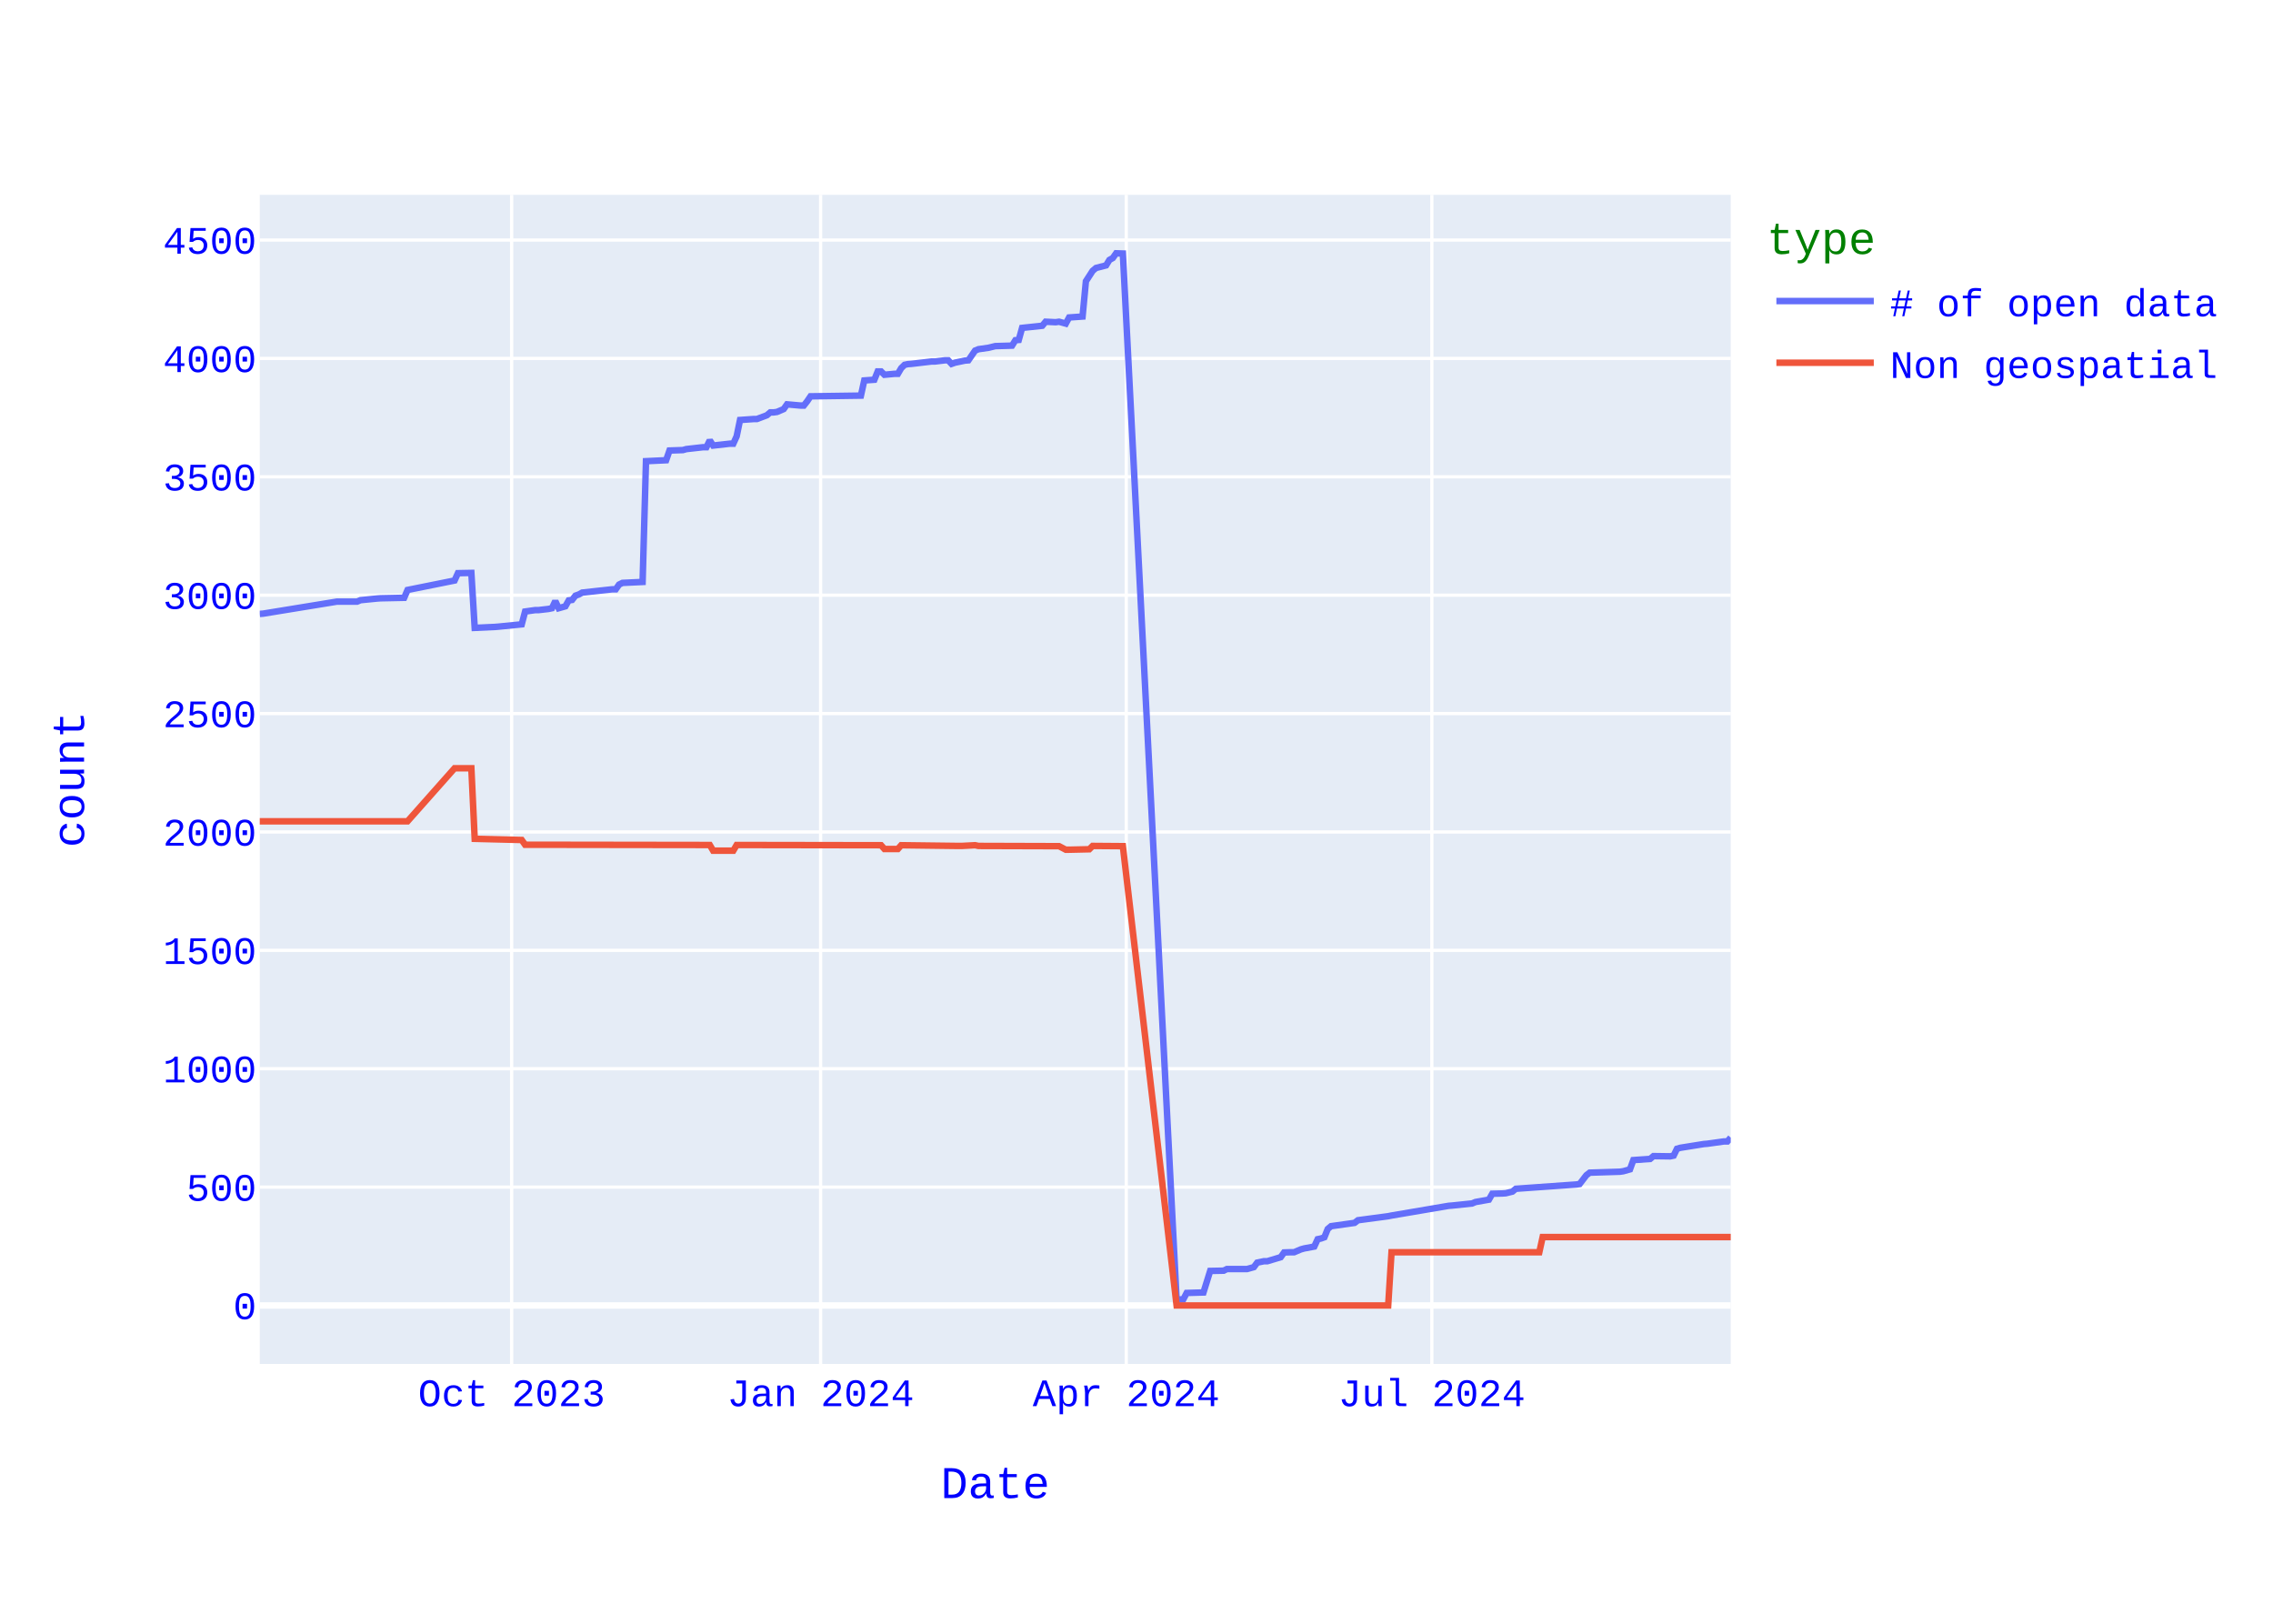
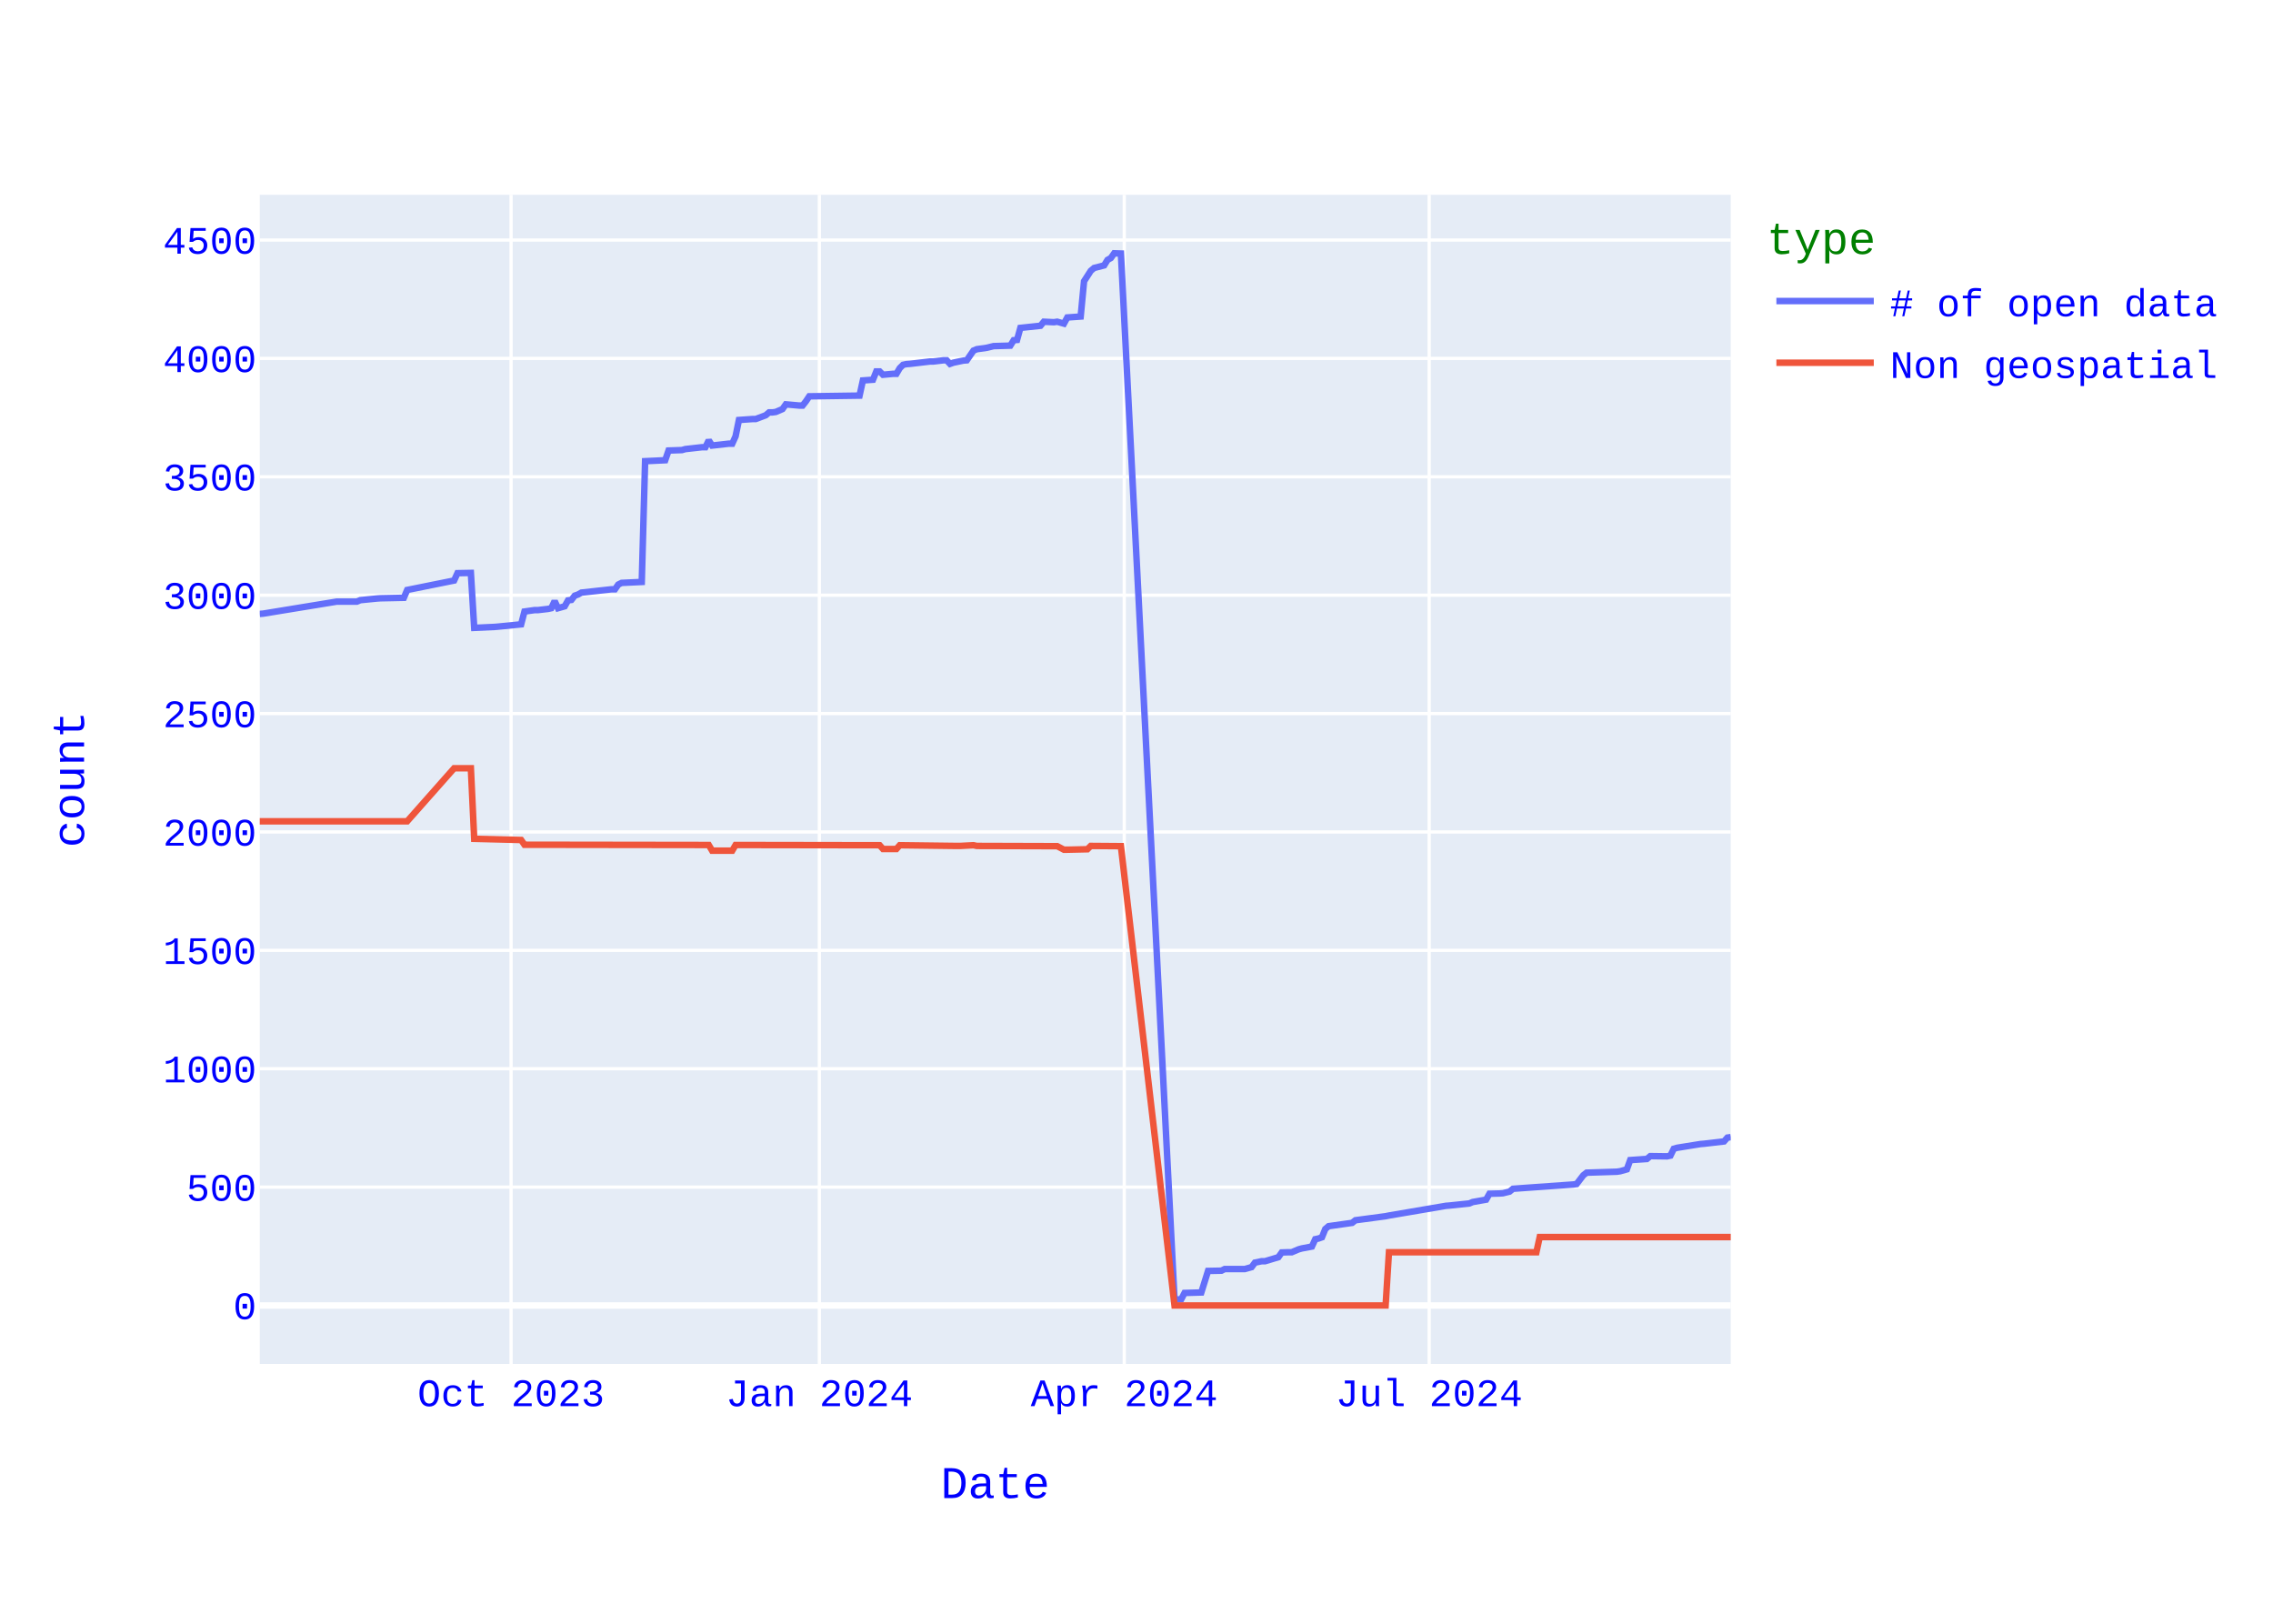
<svg xmlns="http://www.w3.org/2000/svg" class="main-svg" width="700" height="500" style="" viewBox="0 0 700 500">
  <rect x="0" y="0" width="700" height="500" style="fill: rgb(255, 255, 255); fill-opacity: 1;" />
-   <defs id="defs-07fa42">
+   <defs id="defs-11b4a7">
    <g class="clips">
-       <clipPath id="clip07fa42xyplot" class="plotclip">
+       <clipPath id="clip11b4a7xyplot" class="plotclip">
        <rect width="453" height="360" />
      </clipPath>
-       <clipPath class="axesclip" id="clip07fa42x">
+       <clipPath class="axesclip" id="clip11b4a7x">
        <rect x="80" y="0" width="453" height="500" />
      </clipPath>
-       <clipPath class="axesclip" id="clip07fa42y">
+       <clipPath class="axesclip" id="clip11b4a7y">
        <rect x="0" y="60" width="700" height="360" />
      </clipPath>
-       <clipPath class="axesclip" id="clip07fa42xy">
+       <clipPath class="axesclip" id="clip11b4a7xy">
        <rect x="80" y="60" width="453" height="360" />
      </clipPath>
    </g>
    <g class="gradients" />
    <g class="patterns" />
  </defs>
  <g class="bglayer">
    <rect class="bg" x="80" y="60" width="453" height="360" style="fill: rgb(229, 236, 246); fill-opacity: 1; stroke-width: 0;" />
  </g>
  <g class="layer-below">
    <g class="imagelayer" />
    <g class="shapelayer" />
  </g>
  <g class="cartesianlayer">
    <g class="subplot xy">
      <g class="layer-subplot">
        <g class="shapelayer" />
        <g class="imagelayer" />
      </g>
      <g class="minor-gridlayer">
        <g class="x" />
        <g class="y" />
      </g>
      <g class="gridlayer">
        <g class="x">
-           <path class="xgrid crisp" transform="translate(157.57,0)" d="M0,60v360" style="stroke: rgb(255, 255, 255); stroke-opacity: 1; stroke-width: 1px;" />
-           <path class="xgrid crisp" transform="translate(252.72,0)" d="M0,60v360" style="stroke: rgb(255, 255, 255); stroke-opacity: 1; stroke-width: 1px;" />
-           <path class="xgrid crisp" transform="translate(346.84,0)" d="M0,60v360" style="stroke: rgb(255, 255, 255); stroke-opacity: 1; stroke-width: 1px;" />
-           <path class="xgrid crisp" transform="translate(440.95,0)" d="M0,60v360" style="stroke: rgb(255, 255, 255); stroke-opacity: 1; stroke-width: 1px;" />
+           <path class="xgrid crisp" transform="translate(157.39,0)" d="M0,60v360" style="stroke: rgb(255, 255, 255); stroke-opacity: 1; stroke-width: 1px;" />
+           <path class="xgrid crisp" transform="translate(252.33,0)" d="M0,60v360" style="stroke: rgb(255, 255, 255); stroke-opacity: 1; stroke-width: 1px;" />
+           <path class="xgrid crisp" transform="translate(346.23,0)" d="M0,60v360" style="stroke: rgb(255, 255, 255); stroke-opacity: 1; stroke-width: 1px;" />
+           <path class="xgrid crisp" transform="translate(440.13,0)" d="M0,60v360" style="stroke: rgb(255, 255, 255); stroke-opacity: 1; stroke-width: 1px;" />
        </g>
        <g class="y">
          <path class="ygrid crisp" transform="translate(0,365.55)" d="M80,0h453" style="stroke: rgb(255, 255, 255); stroke-opacity: 1; stroke-width: 1px;" />
          <path class="ygrid crisp" transform="translate(0,329.09)" d="M80,0h453" style="stroke: rgb(255, 255, 255); stroke-opacity: 1; stroke-width: 1px;" />
          <path class="ygrid crisp" transform="translate(0,292.64)" d="M80,0h453" style="stroke: rgb(255, 255, 255); stroke-opacity: 1; stroke-width: 1px;" />
          <path class="ygrid crisp" transform="translate(0,256.19)" d="M80,0h453" style="stroke: rgb(255, 255, 255); stroke-opacity: 1; stroke-width: 1px;" />
          <path class="ygrid crisp" transform="translate(0,219.73)" d="M80,0h453" style="stroke: rgb(255, 255, 255); stroke-opacity: 1; stroke-width: 1px;" />
          <path class="ygrid crisp" transform="translate(0,183.28)" d="M80,0h453" style="stroke: rgb(255, 255, 255); stroke-opacity: 1; stroke-width: 1px;" />
          <path class="ygrid crisp" transform="translate(0,146.82)" d="M80,0h453" style="stroke: rgb(255, 255, 255); stroke-opacity: 1; stroke-width: 1px;" />
          <path class="ygrid crisp" transform="translate(0,110.37)" d="M80,0h453" style="stroke: rgb(255, 255, 255); stroke-opacity: 1; stroke-width: 1px;" />
          <path class="ygrid crisp" transform="translate(0,73.92)" d="M80,0h453" style="stroke: rgb(255, 255, 255); stroke-opacity: 1; stroke-width: 1px;" />
        </g>
      </g>
      <g class="zerolinelayer">
        <path class="yzl zl crisp" transform="translate(0,402)" d="M80,0h453" style="stroke: rgb(255, 255, 255); stroke-opacity: 1; stroke-width: 2px;" />
      </g>
      <path class="xlines-below" />
      <path class="ylines-below" />
      <g class="overlines-below" />
      <g class="xaxislayer-below" />
      <g class="yaxislayer-below" />
      <g class="overaxes-below" />
-       <g class="plot" transform="translate(80,60)" clip-path="url(#clip07fa42xyplot)">
+       <g class="plot" transform="translate(80,60)" clip-path="url(#clip11b4a7xyplot)">
        <g class="scatterlayer mlayer">
-           <g class="trace scatter tracedc0d3a" style="stroke-miterlimit: 2; opacity: 1;">
+           <g class="trace scatter trace672793" style="stroke-miterlimit: 2; opacity: 1;">
            <g class="fills" />
            <g class="errorbars" />
            <g class="lines">
-               <path class="js-line" d="M453,290.31L451.97,291.48L450.93,291.48L445.76,292.2L444.73,292.28L437.49,293.44L436.45,293.74L435.42,295.85L434.38,296.07L429.21,296L428.18,296.87L423.01,297.23L421.97,300.08L419.9,300.66L418.87,300.81L409.56,301.1L408.53,301.9L406.46,304.6L405.42,304.74L386.81,306.06L385.77,306.93L383.71,307.44L382.67,307.51L379.57,307.59L378.53,309.41L374.4,310.14L373.36,310.58L367.16,311.23L366.12,311.31L348.54,314.3L347.51,314.51L338.2,315.75L337.16,316.56L329.92,317.58L328.89,318.45L327.86,321L326.82,321.37L325.79,321.59L324.75,323.85L321.65,324.43L320.62,324.72L318.55,325.6L317.51,325.6L315.45,325.67L314.41,327.13L310.27,328.37L309.24,328.37L307.17,328.8L306.14,330.19L304.07,330.77L303.03,330.77L297.86,330.77L296.83,331.28L292.69,331.36L290.62,337.99L285.45,338.14L284.42,340.1L282.35,340.18L265.8,18.07L263.73,18L262.7,19.46L261.66,20.04L260.63,21.72L257.53,22.52L256.49,23.4L254.42,26.6L253.39,37.47L249.25,37.76L248.22,39.65L246.15,39.07L245.12,39.22L242.01,39.07L240.98,40.31L234.77,40.97L233.74,44.68L232.71,44.76L231.67,46.43L226.5,46.58L224.43,47.09L221.33,47.53L220.29,47.96L218.23,50.95L217.19,51.03L214.09,51.68L213.05,52.05L212.02,50.95L210.99,50.95L207.88,51.32L206.85,51.32L200.64,52.05L199.61,52.12L198.58,52.34L197.54,53.36L196.51,55.11L195.47,55.11L192.37,55.4L191.34,54.38L190.3,54.38L189.27,56.93L186.16,57.15L185.13,61.82L169.62,62.04L168.58,63.57L167.55,64.88L166.51,64.88L162.38,64.51L161.34,65.97L159.27,66.85L158.24,66.99L157.21,66.99L156.17,67.87L153.07,69.04L152.03,69.04L147.9,69.33L146.86,74.36L145.83,76.62L144.79,76.62L139.62,77.2L138.59,75.6L137.55,77.71L136.52,77.71L131.35,78.29L130.32,78.59L126.18,78.73L125.14,81.72L118.94,82.01L117.9,119.2L111.7,119.49L110.66,120L109.63,121.46L108.6,121.46L99.29,122.48L98.25,123.06L97.22,123.42L96.18,124.74L95.15,124.88L94.12,126.7L92.05,127.29L91.01,125.1L89.98,127.29L88.95,127.51L85.84,127.87L84.81,127.87L81.71,128.31L80.67,132.25L73.43,132.97L72.4,133.05L66.19,133.34L65.16,116.42L61.02,116.5L59.99,118.76L45.51,121.67L44.47,124.08L37.23,124.23L36.2,124.3L31.03,124.81L29.99,125.25L23.79,125.25L1.03,128.96L0,129.04" style="vector-effect: none; fill: none; stroke: rgb(99, 110, 250); stroke-opacity: 1; stroke-width: 2px; opacity: 1;" />
+               <path class="js-line" d="M453,290.16L451.97,290.31L450.94,291.48L444.74,292.2L443.71,292.28L436.49,293.44L435.46,293.74L434.43,295.85L433.39,296.07L428.23,296L427.2,296.87L422.04,297.23L421.01,300.08L418.95,300.66L417.92,300.81L408.63,301.1L407.6,301.9L405.53,304.6L404.5,304.74L385.93,306.06L384.9,306.93L382.83,307.44L381.8,307.51L378.7,307.59L377.67,309.41L373.54,310.14L372.51,310.58L366.32,311.23L365.29,311.31L347.75,314.3L346.72,314.51L337.43,315.75L336.4,316.56L329.17,317.58L328.14,318.45L327.11,321L326.08,321.37L325.05,321.59L324.01,323.85L320.92,324.43L319.89,324.72L317.82,325.6L316.79,325.6L314.73,325.67L313.69,327.13L309.57,328.37L308.54,328.37L306.47,328.8L305.44,330.19L303.38,330.77L302.34,330.77L297.18,330.77L296.15,331.28L292.03,331.36L289.96,337.99L284.8,338.14L283.77,340.1L281.71,340.18L265.2,18.07L263.13,18L262.1,19.46L261.07,20.04L260.04,21.72L256.94,22.52L255.91,23.4L253.85,26.6L252.81,37.47L248.69,37.76L247.65,39.65L245.59,39.07L244.56,39.22L241.46,39.07L240.43,40.31L234.24,40.97L233.21,44.68L232.18,44.76L231.14,46.43L225.98,46.58L223.92,47.09L220.82,47.53L219.79,47.96L217.73,50.95L216.7,51.03L213.6,51.68L212.57,52.05L211.54,50.95L210.51,50.95L207.41,51.32L206.38,51.32L200.19,52.05L199.15,52.12L198.12,52.34L197.09,53.36L196.06,55.11L195.03,55.11L191.93,55.4L190.9,54.38L189.87,54.38L188.84,56.93L185.74,57.15L184.71,61.82L169.23,62.04L168.2,63.57L167.17,64.88L166.13,64.88L162.01,64.51L160.97,65.97L158.91,66.85L157.88,66.99L156.85,66.99L155.82,67.87L152.72,69.04L151.69,69.04L147.56,69.33L146.53,74.36L145.5,76.62L144.46,76.62L139.31,77.2L138.27,75.6L137.24,77.71L136.21,77.71L131.05,78.29L130.02,78.59L125.89,78.73L124.86,81.72L118.67,82.01L117.64,119.2L111.44,119.49L110.41,120L109.38,121.46L108.35,121.46L99.06,122.48L98.03,123.06L97,123.42L95.97,124.74L94.93,124.88L93.9,126.7L91.84,127.29L90.81,125.1L89.77,127.29L88.74,127.51L85.65,127.87L84.62,127.87L81.52,128.31L80.49,132.25L73.26,132.97L72.23,133.05L66.04,133.34L65.01,116.42L60.88,116.5L59.85,118.76L45.4,121.67L44.37,124.08L37.15,124.23L36.12,124.3L30.96,124.81L29.92,125.25L23.73,125.25L1.03,128.96L0,129.04" style="vector-effect: none; fill: none; stroke: rgb(99, 110, 250); stroke-opacity: 1; stroke-width: 2px; opacity: 1;" />
            </g>
            <g class="points" />
            <g class="text" />
          </g>
-           <g class="trace scatter trace828d92" style="stroke-miterlimit: 2; opacity: 1;">
+           <g class="trace scatter tracefbd898" style="stroke-miterlimit: 2; opacity: 1;">
            <g class="fills" />
            <g class="errorbars" />
            <g class="lines">
-               <path class="js-line" d="M453,320.93L395.08,320.93L394.05,325.6L348.54,325.6L347.51,342L282.35,342L265.8,200.56L256.49,200.49L255.46,201.51L249.25,201.65L248.22,201.65L246.15,200.56L245.12,200.56L221.33,200.49L220.29,200.27L216.16,200.49L215.12,200.49L197.54,200.27L196.51,201.43L192.37,201.43L191.34,200.27L146.86,200.2L145.83,201.95L139.62,201.95L138.59,200.2L81.71,200.12L80.67,198.66L66.19,198.3L65.16,176.57L59.99,176.57L45.51,192.9L0,192.9" style="vector-effect: none; fill: none; stroke: rgb(239, 85, 59); stroke-opacity: 1; stroke-width: 2px; opacity: 1;" />
+               <path class="js-line" d="M453,320.93L394.18,320.93L393.15,325.6L347.75,325.6L346.72,342L281.71,342L265.2,200.56L255.91,200.49L254.88,201.51L248.69,201.65L247.65,201.65L245.59,200.56L244.56,200.56L220.82,200.49L219.79,200.27L215.67,200.49L214.63,200.49L197.09,200.27L196.06,201.43L191.93,201.43L190.9,200.27L146.53,200.2L145.5,201.95L139.31,201.95L138.27,200.2L81.52,200.12L80.49,198.66L66.04,198.3L65.01,176.57L59.85,176.57L45.4,192.9L0,192.9" style="vector-effect: none; fill: none; stroke: rgb(239, 85, 59); stroke-opacity: 1; stroke-width: 2px; opacity: 1;" />
            </g>
            <g class="points" />
            <g class="text" />
          </g>
        </g>
      </g>
      <g class="overplot" />
      <path class="xlines-above crisp" d="M0,0" style="fill: none;" />
      <path class="ylines-above crisp" d="M0,0" style="fill: none;" />
      <g class="overlines-above" />
      <g class="xaxislayer-above">
        <g class="xtick">
-           <text text-anchor="middle" x="0" y="433" transform="translate(157.57,0)" style="font-family: 'Courier New'; font-size: 12px; fill: rgb(0, 0, 255); fill-opacity: 1; white-space: pre; opacity: 1;">Oct 2023</text>
-         </g>
-         <g class="xtick">
-           <text text-anchor="middle" x="0" y="433" style="font-family: 'Courier New'; font-size: 12px; fill: rgb(0, 0, 255); fill-opacity: 1; white-space: pre; opacity: 1;" transform="translate(252.72,0)">Jan 2024</text>
-         </g>
-         <g class="xtick">
-           <text text-anchor="middle" x="0" y="433" style="font-family: 'Courier New'; font-size: 12px; fill: rgb(0, 0, 255); fill-opacity: 1; white-space: pre; opacity: 1;" transform="translate(346.84,0)">Apr 2024</text>
-         </g>
-         <g class="xtick">
-           <text text-anchor="middle" x="0" y="433" style="font-family: 'Courier New'; font-size: 12px; fill: rgb(0, 0, 255); fill-opacity: 1; white-space: pre; opacity: 1;" transform="translate(440.95,0)">Jul 2024</text>
+           <text text-anchor="middle" x="0" y="433" transform="translate(157.39,0)" style="font-family: 'Courier New'; font-size: 12px; fill: rgb(0, 0, 255); fill-opacity: 1; white-space: pre; opacity: 1;">Oct 2023</text>
+         </g>
+         <g class="xtick">
+           <text text-anchor="middle" x="0" y="433" style="font-family: 'Courier New'; font-size: 12px; fill: rgb(0, 0, 255); fill-opacity: 1; white-space: pre; opacity: 1;" transform="translate(252.33,0)">Jan 2024</text>
+         </g>
+         <g class="xtick">
+           <text text-anchor="middle" x="0" y="433" style="font-family: 'Courier New'; font-size: 12px; fill: rgb(0, 0, 255); fill-opacity: 1; white-space: pre; opacity: 1;" transform="translate(346.23,0)">Apr 2024</text>
+         </g>
+         <g class="xtick">
+           <text text-anchor="middle" x="0" y="433" style="font-family: 'Courier New'; font-size: 12px; fill: rgb(0, 0, 255); fill-opacity: 1; white-space: pre; opacity: 1;" transform="translate(440.13,0)">Jul 2024</text>
        </g>
      </g>
      <g class="yaxislayer-above">
        <g class="ytick">
          <text text-anchor="end" x="79" y="4.2" transform="translate(0,402)" style="font-family: 'Courier New'; font-size: 12px; fill: rgb(0, 0, 255); fill-opacity: 1; white-space: pre; opacity: 1;">0</text>
        </g>
        <g class="ytick">
          <text text-anchor="end" x="79" y="4.2" style="font-family: 'Courier New'; font-size: 12px; fill: rgb(0, 0, 255); fill-opacity: 1; white-space: pre; opacity: 1;" transform="translate(0,365.55)">500</text>
        </g>
        <g class="ytick">
          <text text-anchor="end" x="79" y="4.2" style="font-family: 'Courier New'; font-size: 12px; fill: rgb(0, 0, 255); fill-opacity: 1; white-space: pre; opacity: 1;" transform="translate(0,329.09)">1000</text>
        </g>
        <g class="ytick">
          <text text-anchor="end" x="79" y="4.2" style="font-family: 'Courier New'; font-size: 12px; fill: rgb(0, 0, 255); fill-opacity: 1; white-space: pre; opacity: 1;" transform="translate(0,292.64)">1500</text>
        </g>
        <g class="ytick">
          <text text-anchor="end" x="79" y="4.2" style="font-family: 'Courier New'; font-size: 12px; fill: rgb(0, 0, 255); fill-opacity: 1; white-space: pre; opacity: 1;" transform="translate(0,256.19)">2000</text>
        </g>
        <g class="ytick">
          <text text-anchor="end" x="79" y="4.2" style="font-family: 'Courier New'; font-size: 12px; fill: rgb(0, 0, 255); fill-opacity: 1; white-space: pre; opacity: 1;" transform="translate(0,219.73)">2500</text>
        </g>
        <g class="ytick">
          <text text-anchor="end" x="79" y="4.2" style="font-family: 'Courier New'; font-size: 12px; fill: rgb(0, 0, 255); fill-opacity: 1; white-space: pre; opacity: 1;" transform="translate(0,183.28)">3000</text>
        </g>
        <g class="ytick">
          <text text-anchor="end" x="79" y="4.2" style="font-family: 'Courier New'; font-size: 12px; fill: rgb(0, 0, 255); fill-opacity: 1; white-space: pre; opacity: 1;" transform="translate(0,146.82)">3500</text>
        </g>
        <g class="ytick">
          <text text-anchor="end" x="79" y="4.2" style="font-family: 'Courier New'; font-size: 12px; fill: rgb(0, 0, 255); fill-opacity: 1; white-space: pre; opacity: 1;" transform="translate(0,110.37)">4000</text>
        </g>
        <g class="ytick">
          <text text-anchor="end" x="79" y="4.2" style="font-family: 'Courier New'; font-size: 12px; fill: rgb(0, 0, 255); fill-opacity: 1; white-space: pre; opacity: 1;" transform="translate(0,73.92)">4500</text>
        </g>
      </g>
      <g class="overaxes-above" />
    </g>
  </g>
  <g class="polarlayer" />
  <g class="smithlayer" />
  <g class="ternarylayer" />
  <g class="geolayer" />
  <g class="funnelarealayer" />
  <g class="pielayer" />
  <g class="iciclelayer" />
  <g class="treemaplayer" />
  <g class="sunburstlayer" />
  <g class="glimages" />
-   <defs id="topdefs-07fa42">
+   <defs id="topdefs-11b4a7">
    <g class="clips" />
-     <clipPath id="legend07fa42">
+     <clipPath id="legend11b4a7">
      <rect width="146" height="67" x="0" y="0" />
    </clipPath>
  </defs>
  <g class="layer-above">
    <g class="imagelayer" />
    <g class="shapelayer" />
  </g>
  <g class="infolayer">
    <g class="legend" pointer-events="all" transform="translate(542.06,60)">
      <rect class="bg" shape-rendering="crispEdges" style="stroke: rgb(68, 68, 68); stroke-opacity: 1; fill: rgb(255, 255, 255); fill-opacity: 1; stroke-width: 0px;" width="146" height="67" x="0" y="0" />
-       <g class="scrollbox" transform="" clip-path="url(#legend07fa42)">
+       <g class="scrollbox" transform="" clip-path="url(#legend11b4a7)">
        <text class="legendtitletext" text-anchor="start" x="2" y="18.2" style="font-family: 'Courier New'; font-size: 14px; fill: rgb(0, 128, 0); fill-opacity: 1; white-space: pre;">type</text>
        <g class="groups" transform="">
          <g class="traces" transform="translate(0,32.7)" style="opacity: 1;">
            <text class="legendtext" text-anchor="start" x="40" y="4.68" style="font-family: 'Courier New'; font-size: 12px; fill: rgb(0, 0, 255); fill-opacity: 1; white-space: pre;"># of open data</text>
            <g class="layers" style="opacity: 1;">
              <g class="legendfill" />
              <g class="legendlines">
                <path class="js-line" d="M5,0h30" style="fill: none; stroke: rgb(99, 110, 250); stroke-opacity: 1; stroke-width: 2px;" />
              </g>
              <g class="legendsymbols">
                <g class="legendpoints" />
              </g>
            </g>
            <rect class="legendtoggle" x="0" y="-9.5" width="140.828" height="19" style="fill: rgb(0, 0, 0); fill-opacity: 0;" />
          </g>
        </g>
        <g class="groups" transform="">
          <g class="traces" transform="translate(0,51.7)" style="opacity: 1;">
            <text class="legendtext" text-anchor="start" x="40" y="4.68" style="font-family: 'Courier New'; font-size: 12px; fill: rgb(0, 0, 255); fill-opacity: 1; white-space: pre;">Non geospatial</text>
            <g class="layers" style="opacity: 1;">
              <g class="legendfill" />
              <g class="legendlines">
                <path class="js-line" d="M5,0h30" style="fill: none; stroke: rgb(239, 85, 59); stroke-opacity: 1; stroke-width: 2px;" />
              </g>
              <g class="legendsymbols">
                <g class="legendpoints" />
              </g>
            </g>
            <rect class="legendtoggle" x="0" y="-9.5" width="140.828" height="19" style="fill: rgb(0, 0, 0); fill-opacity: 0;" />
          </g>
        </g>
      </g>
      <rect class="scrollbar" rx="20" ry="3" width="0" height="0" style="fill: rgb(128, 139, 164); fill-opacity: 1;" x="0" y="0" />
    </g>
    <g class="g-gtitle" />
    <g class="g-xtitle">
      <text class="xtitle" x="306.5" y="461.3" text-anchor="middle" style="font-family: 'Courier New'; font-size: 14px; fill: rgb(0, 0, 255); opacity: 1; font-weight: normal; white-space: pre;">Date</text>
    </g>
    <g class="g-ytitle">
      <text class="ytitle" transform="rotate(-90,25.8875,240)" x="25.888" y="240" text-anchor="middle" style="font-family: 'Courier New'; font-size: 14px; fill: rgb(0, 0, 255); opacity: 1; font-weight: normal; white-space: pre;">count</text>
    </g>
  </g>
</svg>
